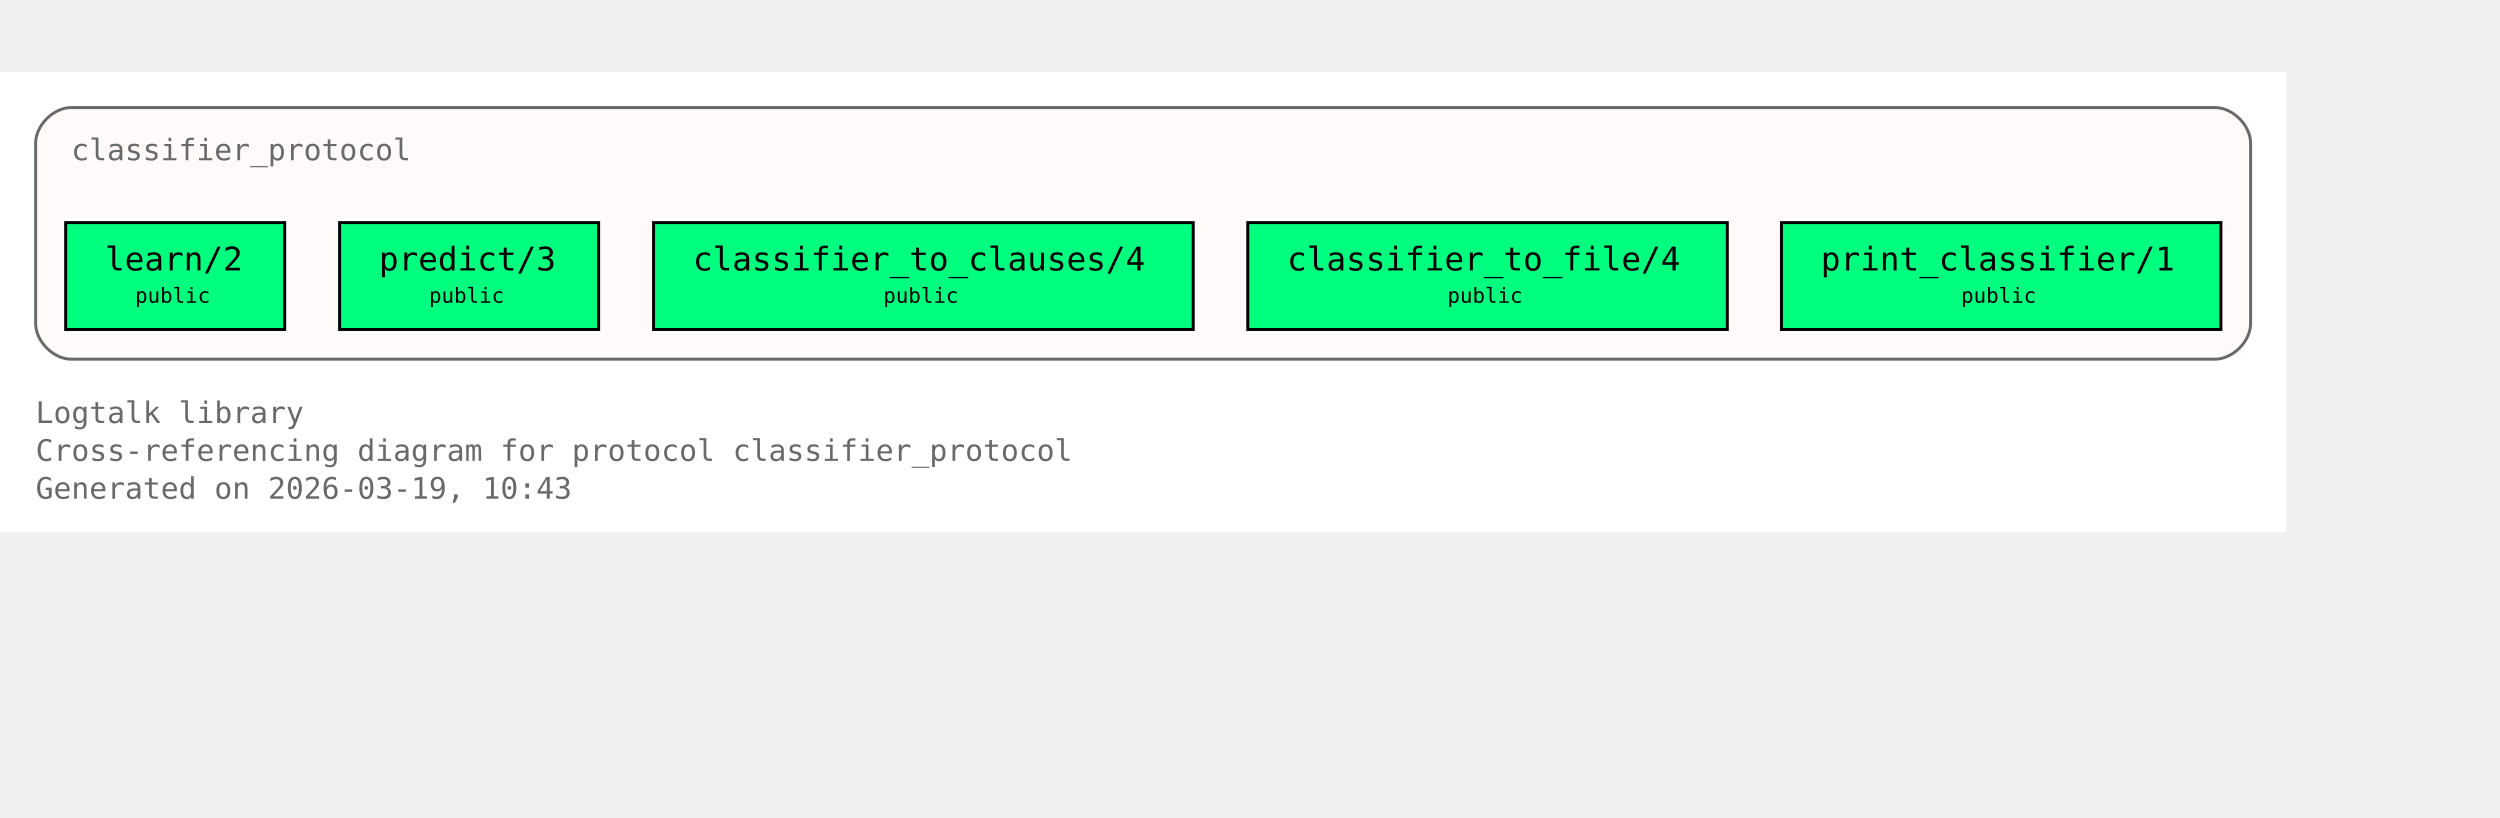
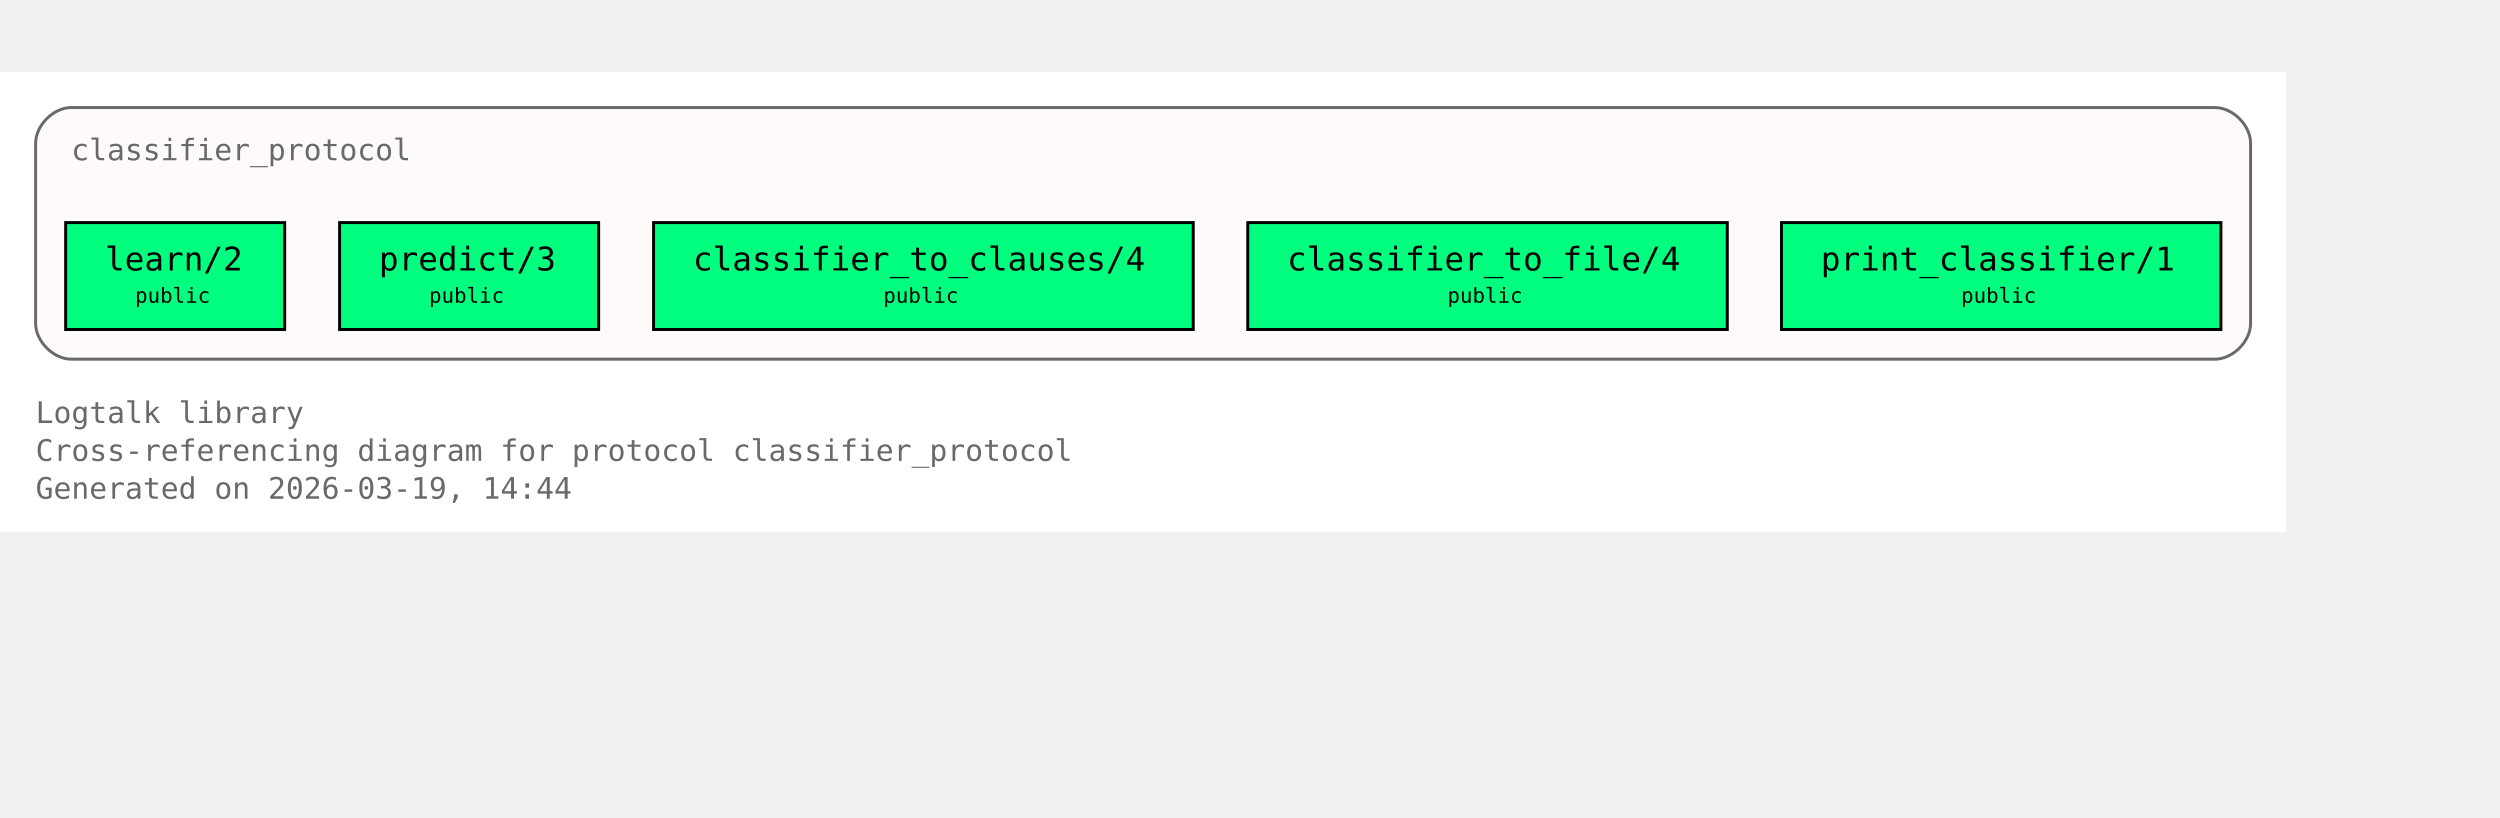
<svg xmlns="http://www.w3.org/2000/svg" xmlns:xlink="http://www.w3.org/1999/xlink" width="914pt" height="299pt" viewBox="72.00 72.00 842.00 227.00">
  <g id="graph0" class="graph" transform="scale(1 1) rotate(0) translate(76 223)">
    <polygon fill="white" stroke="none" points="-4,4 -4,-151 766,-151 766,4 -4,4" />
    <text xml:space="preserve" text-anchor="start" x="8" y="-32.75" font-family="Monospace" font-size="10.00" fill="dimgray">Logtalk library</text>
    <text xml:space="preserve" text-anchor="start" x="8" y="-20" font-family="Monospace" font-size="10.00" fill="dimgray">Cross-referencing diagram for protocol classifier_protocol</text>
-     <text xml:space="preserve" text-anchor="start" x="8" y="-7.25" font-family="Monospace" font-size="10.00" fill="dimgray">Generated on 2026-03-19, 10:43</text>
+     <text xml:space="preserve" text-anchor="start" x="8" y="-7.25" font-family="Monospace" font-size="10.00" fill="dimgray">Generated on 2026-03-19, 14:44</text>
    <g id="clust1" class="cluster">
      <g id="a_clust1">
        <a xlink:title="classifier_protocol">
          <path fill="snow" stroke="dimgray" d="M20,-54.25C20,-54.25 742,-54.25 742,-54.25 748,-54.25 754,-60.25 754,-66.25 754,-66.25 754,-127 754,-127 754,-133 748,-139 742,-139 742,-139 20,-139 20,-139 14,-139 8,-133 8,-127 8,-127 8,-66.25 8,-66.25 8,-60.25 14,-54.25 20,-54.25" />
          <g id="a_clust1_0">
-             <a xlink:href="https://github.com/LogtalkDotOrg/logtalk3/tree/1e8b5c68480e6f4f448665da5c037cc891c27ae8/library/classifier_protocols/classifier_protocol.lgt#L22" xlink:title="https://github.com/LogtalkDotOrg/logtalk3/tree/1e8b5c68480e6f4f448665da5c037cc891c27ae8/library/classifier_protocols/classifier_protocol.lgt#L22">
+             <a xlink:href="https://github.com/LogtalkDotOrg/logtalk3/tree/0cbb21893601146fc6230394bd567bbc7908872f/library/classifier_protocols/classifier_protocol.lgt#L22" xlink:title="https://github.com/LogtalkDotOrg/logtalk3/tree/0cbb21893601146fc6230394bd567bbc7908872f/library/classifier_protocols/classifier_protocol.lgt#L22">
              <text xml:space="preserve" text-anchor="start" x="20" y="-121.25" font-family="Monospace" font-size="10.00" fill="dimgray">classifier_protocol</text>
            </a>
          </g>
        </a>
      </g>
    </g>
    <g id="node1" class="node">
      <polygon fill="springgreen" stroke="black" points="91.88,-100.25 18.12,-100.25 18.12,-64.25 91.88,-64.25 91.88,-100.25" />
      <text xml:space="preserve" text-anchor="start" x="26.12" y="-84.5" font-family="Monospace" font-size="9.00"> </text>
      <g id="a_node1_1">
-         <a xlink:href="https://github.com/LogtalkDotOrg/logtalk3/tree/1e8b5c68480e6f4f448665da5c037cc891c27ae8/library/classifier_protocols/classifier_protocol.lgt#L32" xlink:title="https://github.com/LogtalkDotOrg/logtalk3/tree/1e8b5c68480e6f4f448665da5c037cc891c27ae8/library/classifier_protocols/classifier_protocol.lgt#L32">
+         <a xlink:href="https://github.com/LogtalkDotOrg/logtalk3/tree/0cbb21893601146fc6230394bd567bbc7908872f/library/classifier_protocols/classifier_protocol.lgt#L32" xlink:title="https://github.com/LogtalkDotOrg/logtalk3/tree/0cbb21893601146fc6230394bd567bbc7908872f/library/classifier_protocols/classifier_protocol.lgt#L32">
          <text xml:space="preserve" text-anchor="start" x="31.38" y="-84.12" font-family="Monospace" font-size="11.00">learn/2</text>
        </a>
      </g>
      <text xml:space="preserve" text-anchor="start" x="78.62" y="-84.5" font-family="Monospace" font-size="9.00"> </text>
      <text xml:space="preserve" text-anchor="start" x="26.12" y="-72.12" font-family="Monospace" font-size="9.00"> </text>
      <text xml:space="preserve" text-anchor="start" x="41.5" y="-73.25" font-family="Monospace" font-size="7.00">public</text>
      <text xml:space="preserve" text-anchor="start" x="78.62" y="-72.12" font-family="Monospace" font-size="9.00"> </text>
    </g>
    <g id="node2" class="node">
      <polygon fill="springgreen" stroke="black" points="197.62,-100.25 110.38,-100.25 110.38,-64.25 197.62,-64.25 197.62,-100.25" />
      <text xml:space="preserve" text-anchor="start" x="118.38" y="-84.5" font-family="Monospace" font-size="9.00"> </text>
      <g id="a_node2_2">
-         <a xlink:href="https://github.com/LogtalkDotOrg/logtalk3/tree/1e8b5c68480e6f4f448665da5c037cc891c27ae8/library/classifier_protocols/classifier_protocol.lgt#L39" xlink:title="https://github.com/LogtalkDotOrg/logtalk3/tree/1e8b5c68480e6f4f448665da5c037cc891c27ae8/library/classifier_protocols/classifier_protocol.lgt#L39">
+         <a xlink:href="https://github.com/LogtalkDotOrg/logtalk3/tree/0cbb21893601146fc6230394bd567bbc7908872f/library/classifier_protocols/classifier_protocol.lgt#L39" xlink:title="https://github.com/LogtalkDotOrg/logtalk3/tree/0cbb21893601146fc6230394bd567bbc7908872f/library/classifier_protocols/classifier_protocol.lgt#L39">
          <text xml:space="preserve" text-anchor="start" x="123.62" y="-84.12" font-family="Monospace" font-size="11.00">predict/3</text>
        </a>
      </g>
      <text xml:space="preserve" text-anchor="start" x="184.38" y="-84.5" font-family="Monospace" font-size="9.00"> </text>
      <text xml:space="preserve" text-anchor="start" x="118.38" y="-72.12" font-family="Monospace" font-size="9.00"> </text>
      <text xml:space="preserve" text-anchor="start" x="140.5" y="-73.25" font-family="Monospace" font-size="7.00">public</text>
      <text xml:space="preserve" text-anchor="start" x="184.38" y="-72.12" font-family="Monospace" font-size="9.00"> </text>
    </g>
    <g id="node3" class="node">
      <polygon fill="springgreen" stroke="black" points="397.88,-100.25 216.12,-100.25 216.12,-64.25 397.88,-64.25 397.88,-100.25" />
      <text xml:space="preserve" text-anchor="start" x="224.12" y="-84.5" font-family="Monospace" font-size="9.00"> </text>
      <g id="a_node3_3">
-         <a xlink:href="https://github.com/LogtalkDotOrg/logtalk3/tree/1e8b5c68480e6f4f448665da5c037cc891c27ae8/library/classifier_protocols/classifier_protocol.lgt#L46" xlink:title="https://github.com/LogtalkDotOrg/logtalk3/tree/1e8b5c68480e6f4f448665da5c037cc891c27ae8/library/classifier_protocols/classifier_protocol.lgt#L46">
+         <a xlink:href="https://github.com/LogtalkDotOrg/logtalk3/tree/0cbb21893601146fc6230394bd567bbc7908872f/library/classifier_protocols/classifier_protocol.lgt#L46" xlink:title="https://github.com/LogtalkDotOrg/logtalk3/tree/0cbb21893601146fc6230394bd567bbc7908872f/library/classifier_protocols/classifier_protocol.lgt#L46">
          <text xml:space="preserve" text-anchor="start" x="229.38" y="-84.12" font-family="Monospace" font-size="11.00">classifier_to_clauses/4</text>
        </a>
      </g>
      <text xml:space="preserve" text-anchor="start" x="384.62" y="-84.5" font-family="Monospace" font-size="9.00"> </text>
      <text xml:space="preserve" text-anchor="start" x="224.12" y="-72.12" font-family="Monospace" font-size="9.00"> </text>
      <text xml:space="preserve" text-anchor="start" x="293.5" y="-73.25" font-family="Monospace" font-size="7.00">public</text>
      <text xml:space="preserve" text-anchor="start" x="384.62" y="-72.12" font-family="Monospace" font-size="9.00"> </text>
    </g>
    <g id="node4" class="node">
      <polygon fill="springgreen" stroke="black" points="577.75,-100.25 416.25,-100.25 416.25,-64.25 577.75,-64.25 577.75,-100.25" />
      <text xml:space="preserve" text-anchor="start" x="424.25" y="-84.5" font-family="Monospace" font-size="9.00"> </text>
      <g id="a_node4_4">
-         <a xlink:href="https://github.com/LogtalkDotOrg/logtalk3/tree/1e8b5c68480e6f4f448665da5c037cc891c27ae8/library/classifier_protocols/classifier_protocol.lgt#L53" xlink:title="https://github.com/LogtalkDotOrg/logtalk3/tree/1e8b5c68480e6f4f448665da5c037cc891c27ae8/library/classifier_protocols/classifier_protocol.lgt#L53">
+         <a xlink:href="https://github.com/LogtalkDotOrg/logtalk3/tree/0cbb21893601146fc6230394bd567bbc7908872f/library/classifier_protocols/classifier_protocol.lgt#L53" xlink:title="https://github.com/LogtalkDotOrg/logtalk3/tree/0cbb21893601146fc6230394bd567bbc7908872f/library/classifier_protocols/classifier_protocol.lgt#L53">
          <text xml:space="preserve" text-anchor="start" x="429.5" y="-84.12" font-family="Monospace" font-size="11.00">classifier_to_file/4</text>
        </a>
      </g>
      <text xml:space="preserve" text-anchor="start" x="564.5" y="-84.5" font-family="Monospace" font-size="9.00"> </text>
      <text xml:space="preserve" text-anchor="start" x="424.25" y="-72.12" font-family="Monospace" font-size="9.00"> </text>
      <text xml:space="preserve" text-anchor="start" x="483.5" y="-73.25" font-family="Monospace" font-size="7.00">public</text>
      <text xml:space="preserve" text-anchor="start" x="564.5" y="-72.12" font-family="Monospace" font-size="9.00"> </text>
    </g>
    <g id="node5" class="node">
      <polygon fill="springgreen" stroke="black" points="744,-100.25 596,-100.25 596,-64.25 744,-64.25 744,-100.25" />
      <text xml:space="preserve" text-anchor="start" x="604" y="-84.5" font-family="Monospace" font-size="9.00"> </text>
      <g id="a_node5_5">
-         <a xlink:href="https://github.com/LogtalkDotOrg/logtalk3/tree/1e8b5c68480e6f4f448665da5c037cc891c27ae8/library/classifier_protocols/classifier_protocol.lgt#L60" xlink:title="https://github.com/LogtalkDotOrg/logtalk3/tree/1e8b5c68480e6f4f448665da5c037cc891c27ae8/library/classifier_protocols/classifier_protocol.lgt#L60">
+         <a xlink:href="https://github.com/LogtalkDotOrg/logtalk3/tree/0cbb21893601146fc6230394bd567bbc7908872f/library/classifier_protocols/classifier_protocol.lgt#L60" xlink:title="https://github.com/LogtalkDotOrg/logtalk3/tree/0cbb21893601146fc6230394bd567bbc7908872f/library/classifier_protocols/classifier_protocol.lgt#L60">
          <text xml:space="preserve" text-anchor="start" x="609.25" y="-84.12" font-family="Monospace" font-size="11.00">print_classifier/1</text>
        </a>
      </g>
      <text xml:space="preserve" text-anchor="start" x="730.75" y="-84.5" font-family="Monospace" font-size="9.00"> </text>
      <text xml:space="preserve" text-anchor="start" x="604" y="-72.12" font-family="Monospace" font-size="9.00"> </text>
      <text xml:space="preserve" text-anchor="start" x="656.5" y="-73.25" font-family="Monospace" font-size="7.00">public</text>
      <text xml:space="preserve" text-anchor="start" x="730.75" y="-72.12" font-family="Monospace" font-size="9.00"> </text>
    </g>
  </g>
</svg>
